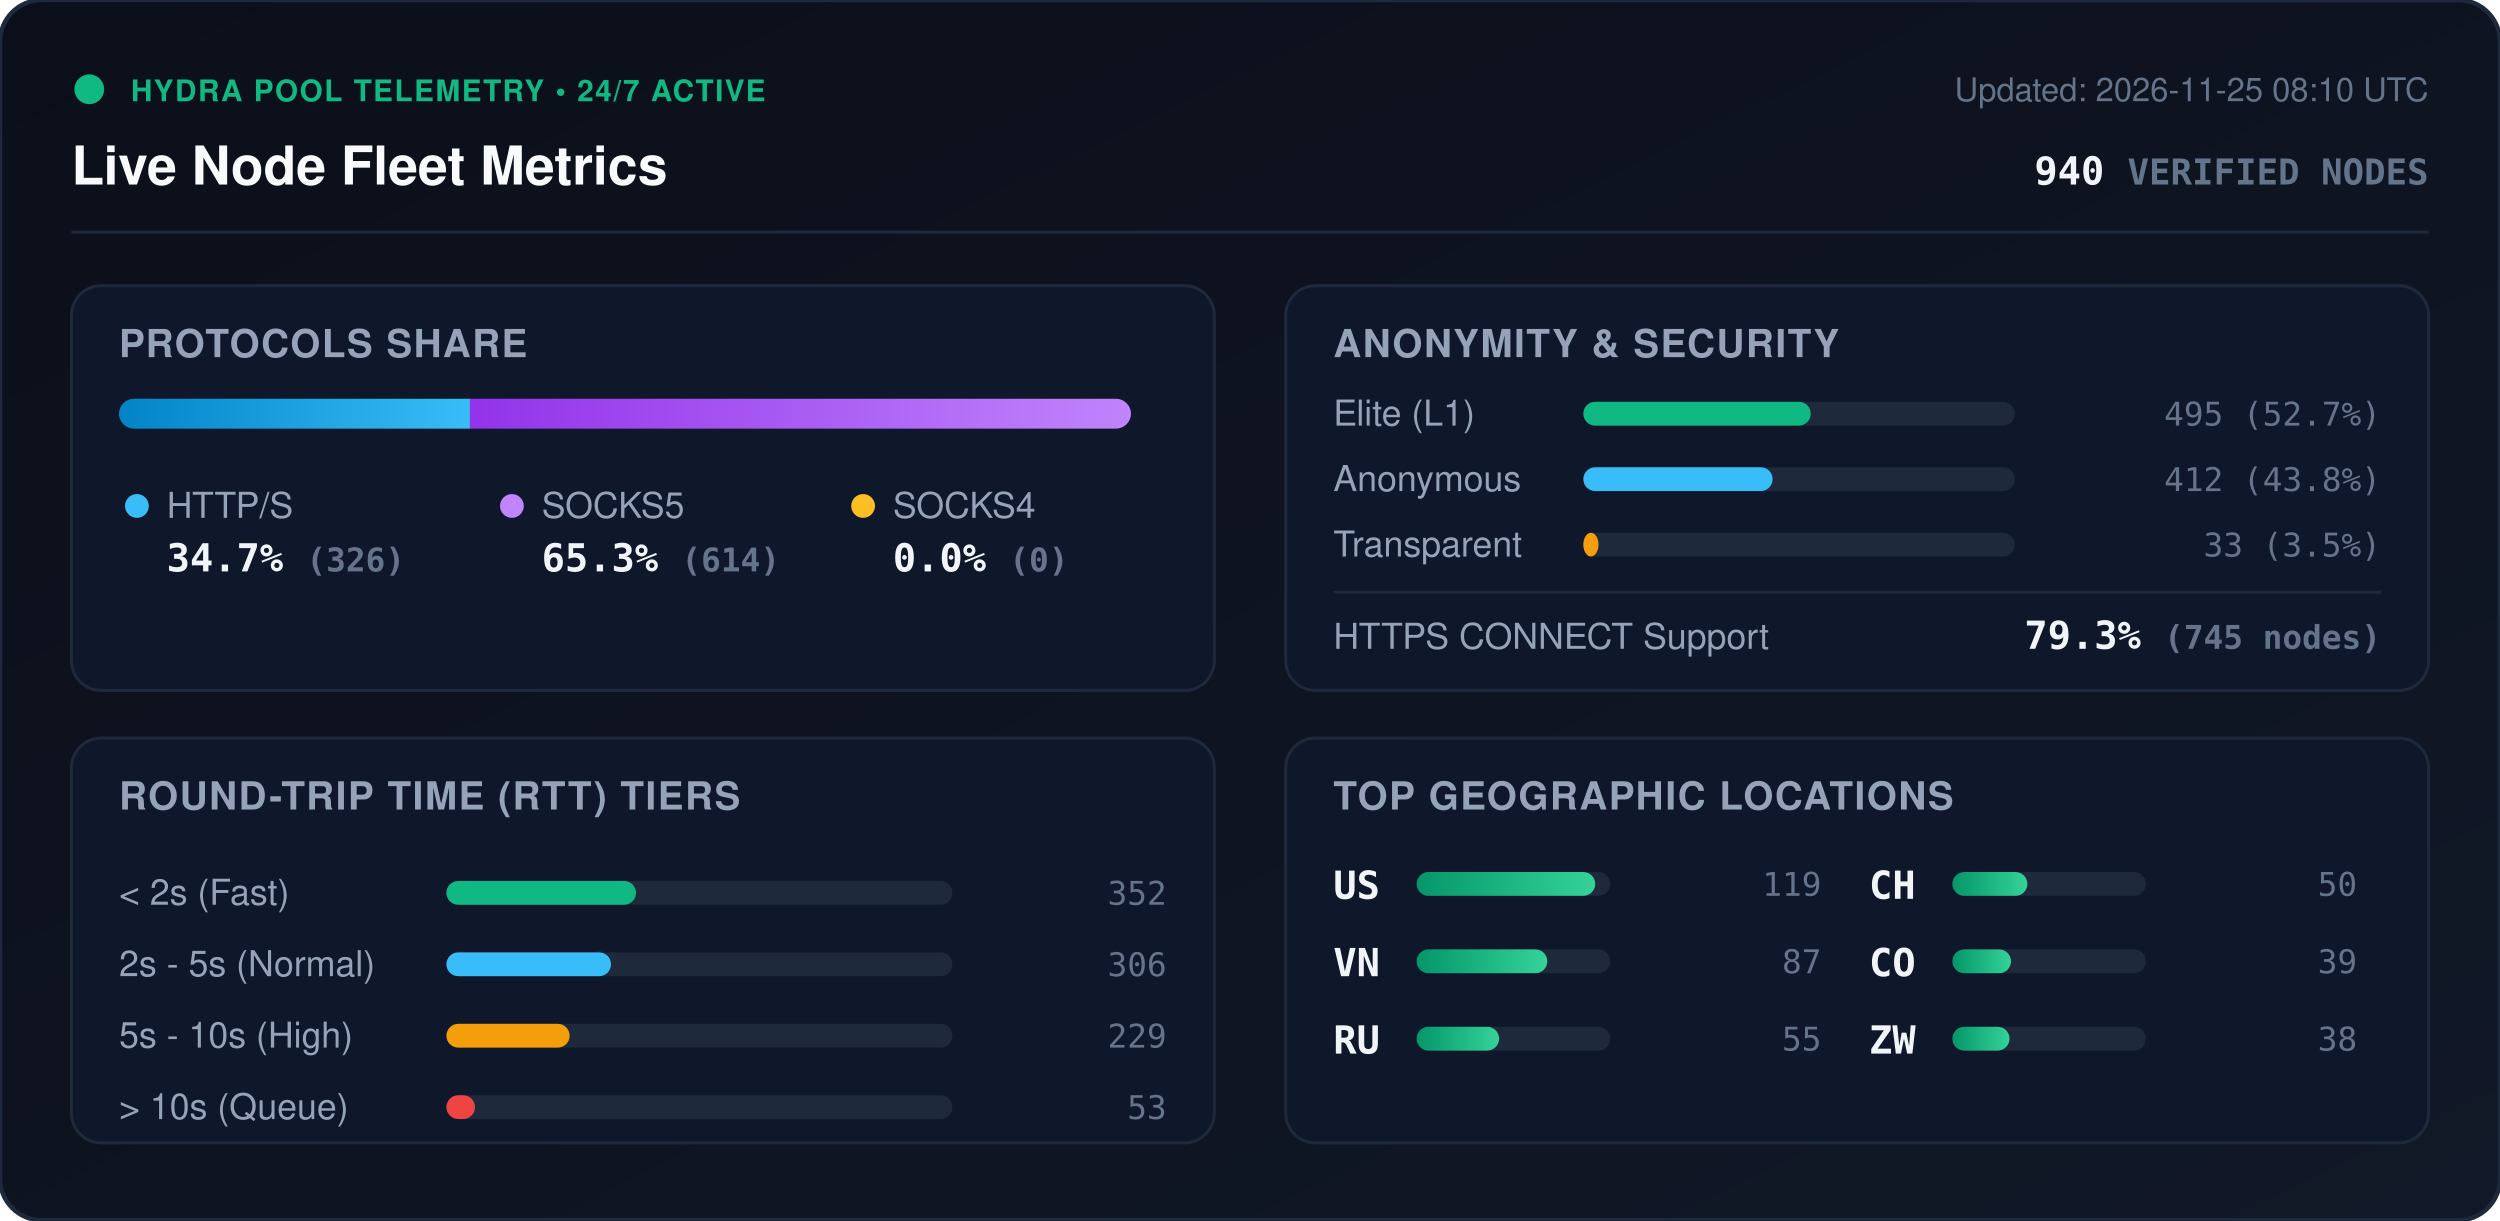
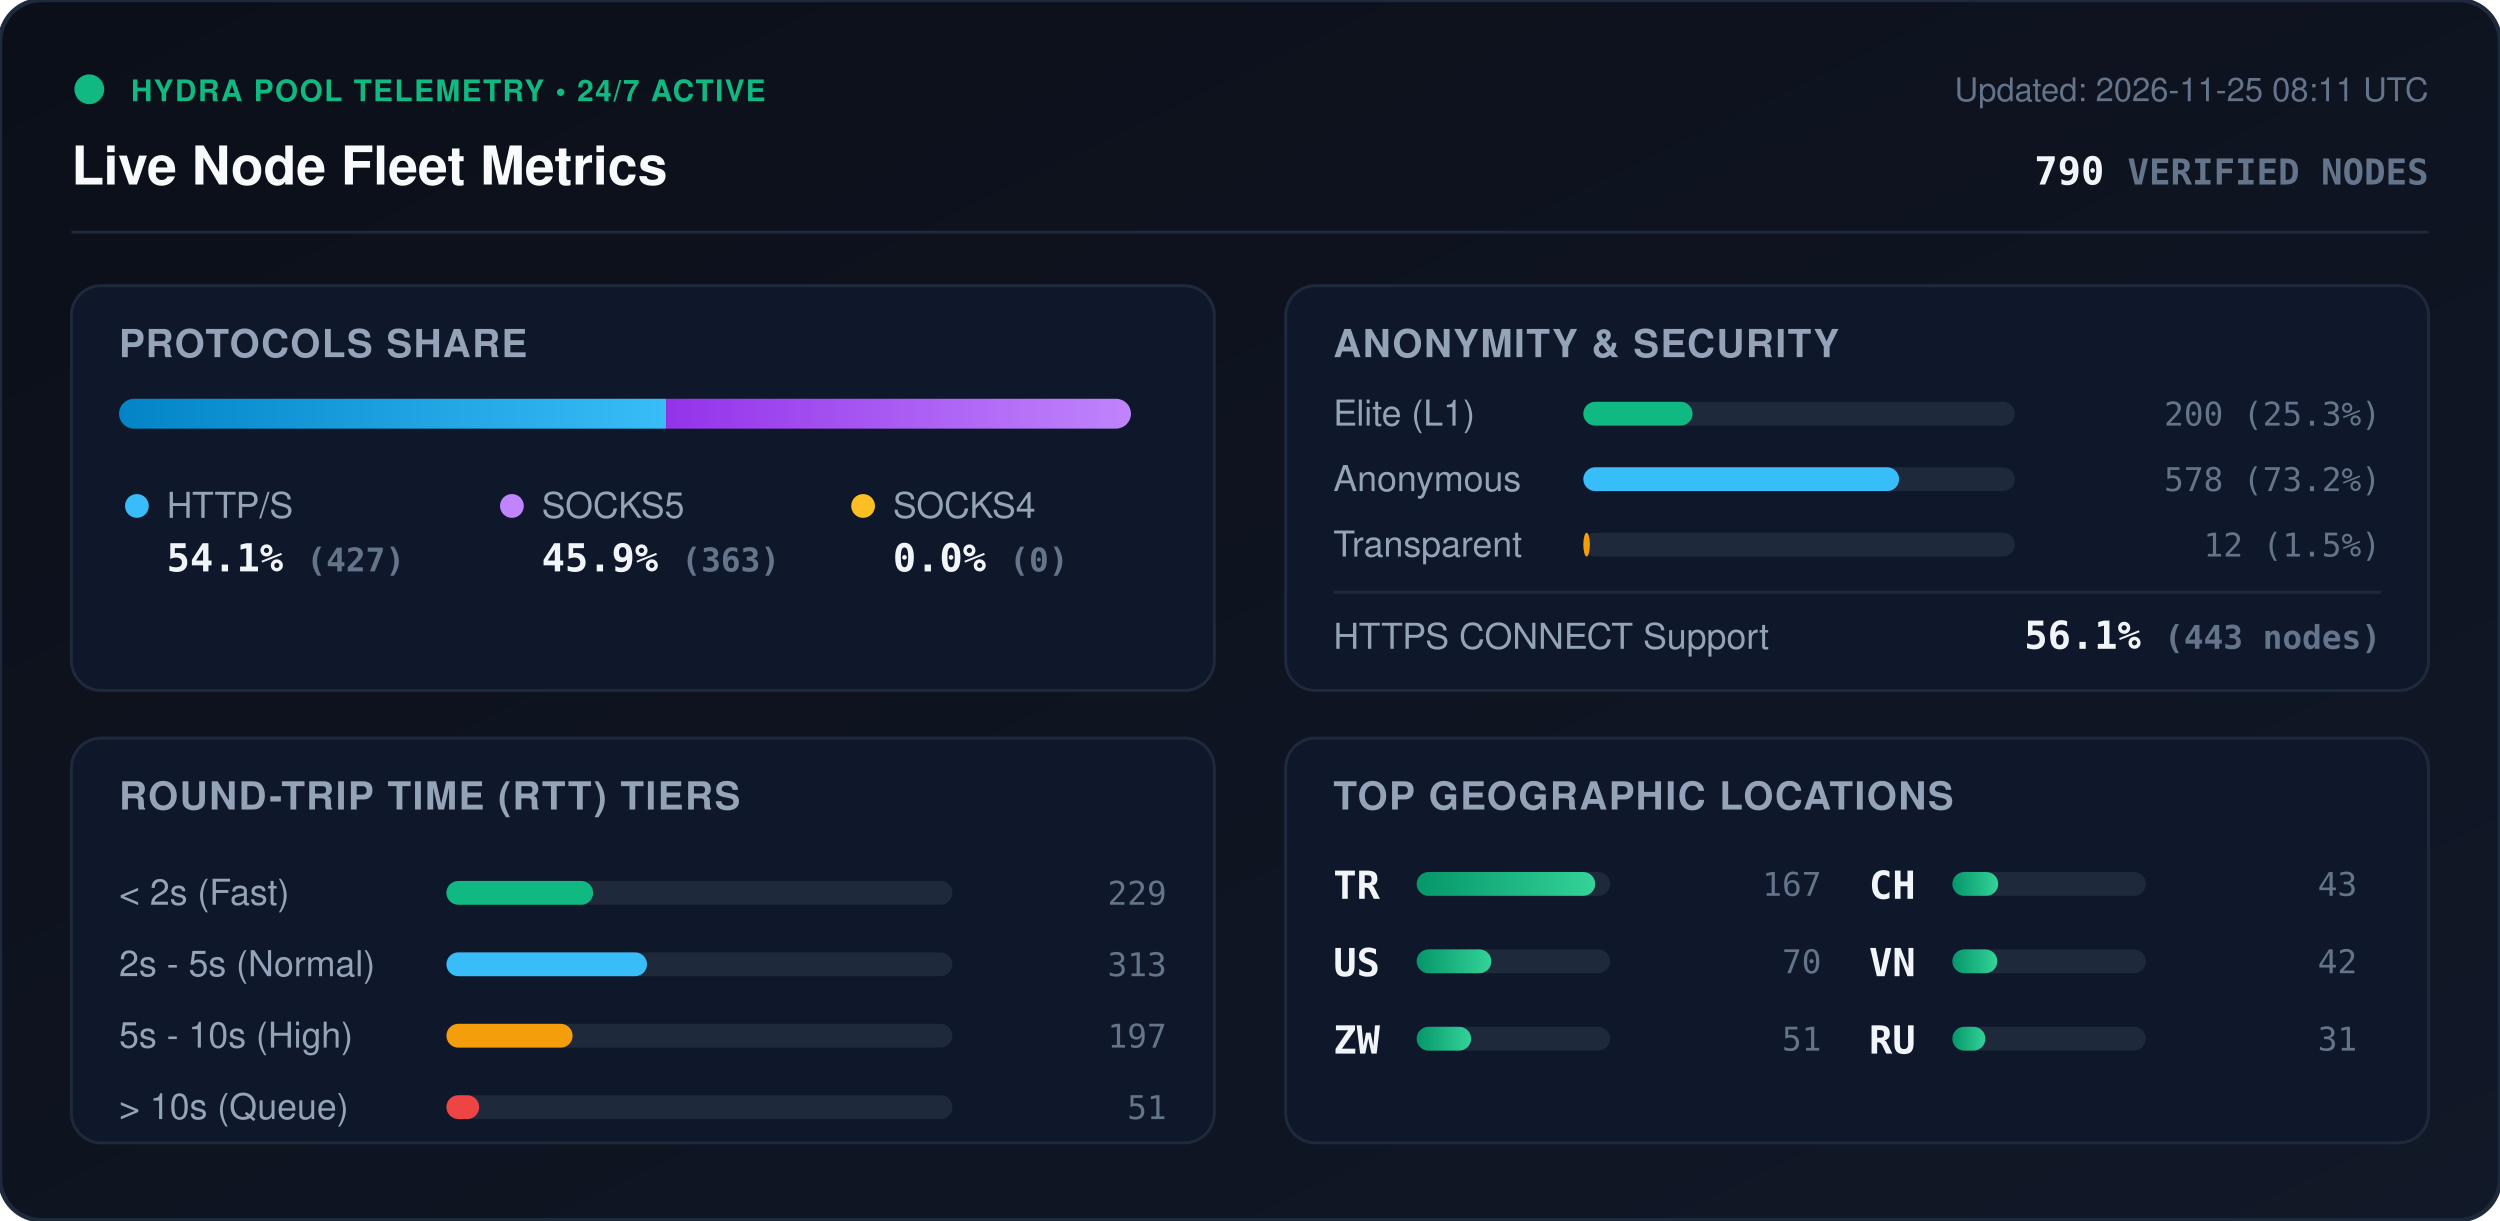
<svg xmlns="http://www.w3.org/2000/svg" viewBox="0 0 840 410" width="840" height="410" style="max-width: 100%; height: auto;">
  <defs>
    <linearGradient id="bg" x1="0%" y1="0%" x2="100%" y2="100%">
      <stop offset="0%" stop-color="#0b0f19" />
      <stop offset="100%" stop-color="#111827" />
    </linearGradient>
    <linearGradient id="bar-http" x1="0%" y1="0%" x2="100%" y2="0%">
      <stop offset="0%" stop-color="#0284c7" />
      <stop offset="100%" stop-color="#38bdf8" />
    </linearGradient>
    <linearGradient id="bar-socks5" x1="0%" y1="0%" x2="100%" y2="0%">
      <stop offset="0%" stop-color="#9333ea" />
      <stop offset="100%" stop-color="#c084fc" />
    </linearGradient>
    <linearGradient id="bar-socks4" x1="0%" y1="0%" x2="100%" y2="0%">
      <stop offset="0%" stop-color="#d97706" />
      <stop offset="100%" stop-color="#fbbf24" />
    </linearGradient>
    <linearGradient id="bar-green" x1="0%" y1="0%" x2="100%" y2="0%">
      <stop offset="0%" stop-color="#059669" />
      <stop offset="100%" stop-color="#34d399" />
    </linearGradient>
    <clipPath id="prog-track-clip">
      <rect width="340.0" height="10" rx="5" />
    </clipPath>
    <style>
      .title { font: 700 18px -apple-system, BlinkMacSystemFont, 'Segoe UI', Helvetica, Arial, sans-serif; fill: #f8fafc; }
      .sub { font: 500 11px -apple-system, BlinkMacSystemFont, 'Segoe UI', Helvetica, Arial, sans-serif; fill: #64748b; }
      .section-hdr { font: 600 13px -apple-system, BlinkMacSystemFont, 'Segoe UI', Helvetica, Arial, sans-serif; fill: #94a3b8; letter-spacing: 0.5px; }
      .metric-val { font: 700 13px -apple-system, BlinkMacSystemFont, 'Segoe UI', Helvetica, Arial, sans-serif; fill: #f1f5f9; }
      .metric-lbl { font: 500 12px -apple-system, BlinkMacSystemFont, 'Segoe UI', Helvetica, Arial, sans-serif; fill: #94a3b8; }
      .badge-txt { font: 700 10px -apple-system, BlinkMacSystemFont, 'Segoe UI', Helvetica, Arial, sans-serif; fill: #10b981; letter-spacing: 0.5px; }
      .mono { font-family: ui-monospace, SFMono-Regular, Menlo, Monaco, Consolas, monospace; }
      .pulse { animation: beacon 2s infinite ease-in-out; }
      @keyframes beacon { 0%, 100% { opacity: 1; } 50% { opacity: 0.35; } }
    </style>
  </defs>
  <rect width="840" height="410" rx="14" fill="url(#bg)" stroke="#1e293b" stroke-width="1.5" />
  <g transform="translate(24, 24)">
    <circle cx="6" cy="6" r="5" fill="#10b981" class="pulse" />
    <text x="20" y="10" class="badge-txt">HYDRA POOL TELEMETRY • 24/7 ACTIVE</text>
    <text x="0" y="38" class="title">Live Node Fleet Metrics</text>
-     <text x="792" y="10" text-anchor="end" class="sub">Updated: 2026-11-25 08:10 UTC</text>
-     <text x="792" y="38" text-anchor="end" class="metric-val mono" fill="#38bdf8">940 <tspan font-size="12" fill="#64748b">VERIFIED NODES</tspan>
+     <text x="792" y="10" text-anchor="end" class="sub">Updated: 2026-11-25 08:11 UTC</text>
+     <text x="792" y="38" text-anchor="end" class="metric-val mono" fill="#38bdf8">790 <tspan font-size="12" fill="#64748b">VERIFIED NODES</tspan>
    </text>
  </g>
  <line x1="24" y1="78" x2="816" y2="78" stroke="#1e293b" stroke-width="1" />
  <g transform="translate(24, 96)">
    <rect width="384" height="136" rx="10" fill="#0f172a" stroke="#1e293b" />
    <text x="16" y="24" class="section-hdr">PROTOCOLS SHARE</text>
    <g transform="translate(16, 38)">
      <rect width="340.0" height="10" rx="5" fill="#1e293b" />
      <g clip-path="url(#prog-track-clip)">
-         <rect x="0" width="117.9" height="10" fill="url(#bar-http)" />
-         <rect x="117.9" width="222.1" height="10" fill="url(#bar-socks5)" />
+         <rect x="0" width="183.8" height="10" fill="url(#bar-http)" />
+         <rect x="183.8" width="156.2" height="10" fill="url(#bar-socks5)" />
        <rect x="340.0" width="0.0" height="10" fill="url(#bar-socks4)" />
      </g>
    </g>
    <g transform="translate(16, 68)">
      <circle cx="6" cy="6" r="4" fill="#38bdf8" />
      <text x="16" y="10" class="metric-lbl">HTTP/S</text>
-       <text x="16" y="28" class="metric-val mono">34.7% <tspan font-size="11" fill="#64748b">(326)</tspan>
+       <text x="16" y="28" class="metric-val mono">54.1% <tspan font-size="11" fill="#64748b">(427)</tspan>
      </text>
      <circle cx="132" cy="6" r="4" fill="#c084fc" />
      <text x="142" y="10" class="metric-lbl">SOCKS5</text>
-       <text x="142" y="28" class="metric-val mono">65.3% <tspan font-size="11" fill="#64748b">(614)</tspan>
+       <text x="142" y="28" class="metric-val mono">45.9% <tspan font-size="11" fill="#64748b">(363)</tspan>
      </text>
      <circle cx="250" cy="6" r="4" fill="#fbbf24" />
      <text x="260" y="10" class="metric-lbl">SOCKS4</text>
      <text x="260" y="28" class="metric-val mono">0.0% <tspan font-size="11" fill="#64748b">(0)</tspan>
      </text>
    </g>
  </g>
  <g transform="translate(432, 96)">
    <rect width="384" height="136" rx="10" fill="#0f172a" stroke="#1e293b" />
    <text x="16" y="24" class="section-hdr">ANONYMITY &amp; SECURITY</text>
    <text x="16" y="47" class="metric-lbl">Elite (L1)</text>
    <rect x="100" y="39" width="145.0" height="8" rx="4" fill="#1e293b" />
-     <rect x="100" y="39" width="76.4" height="8" rx="4" fill="#10b981" />
-     <text x="368" y="47" text-anchor="end" class="mono sub" fill="#e2e8f0">495 (52.7%)</text>
+     <rect x="100" y="39" width="36.7" height="8" rx="4" fill="#10b981" />
+     <text x="368" y="47" text-anchor="end" class="mono sub" fill="#e2e8f0">200 (25.3%)</text>
    <text x="16" y="69" class="metric-lbl">Anonymous</text>
    <rect x="100" y="61" width="145.0" height="8" rx="4" fill="#1e293b" />
-     <rect x="100" y="61" width="63.6" height="8" rx="4" fill="#38bdf8" />
-     <text x="368" y="69" text-anchor="end" class="mono sub" fill="#e2e8f0">412 (43.8%)</text>
+     <rect x="100" y="61" width="106.1" height="8" rx="4" fill="#38bdf8" />
+     <text x="368" y="69" text-anchor="end" class="mono sub" fill="#e2e8f0">578 (73.2%)</text>
    <text x="16" y="91" class="metric-lbl">Transparent</text>
    <rect x="100" y="83" width="145.0" height="8" rx="4" fill="#1e293b" />
-     <rect x="100" y="83" width="5.1" height="8" rx="4" fill="#f59e0b" />
-     <text x="368" y="91" text-anchor="end" class="mono sub" fill="#e2e8f0">33 (3.5%)</text>
+     <rect x="100" y="83" width="2.2" height="8" rx="4" fill="#f59e0b" />
+     <text x="368" y="91" text-anchor="end" class="mono sub" fill="#e2e8f0">12 (1.5%)</text>
    <line x1="16" y1="103" x2="368" y2="103" stroke="#1e293b" stroke-width="1" />
    <text x="16" y="122" class="metric-lbl">HTTPS CONNECT Support</text>
-     <text x="368" y="122" text-anchor="end" class="metric-val mono" fill="#34d399">79.3% <tspan font-size="11" fill="#64748b">(745 nodes)</tspan>
+     <text x="368" y="122" text-anchor="end" class="metric-val mono" fill="#34d399">56.1% <tspan font-size="11" fill="#64748b">(443 nodes)</tspan>
    </text>
  </g>
  <g transform="translate(24, 248)">
    <rect width="384" height="136" rx="10" fill="#0f172a" stroke="#1e293b" />
    <text x="16" y="24" class="section-hdr">ROUND-TRIP TIME (RTT) TIERS</text>
    <g transform="translate(16, 42)">
      <text x="0" y="14" class="metric-lbl">&lt; 2s (Fast)</text>
      <rect x="110" y="6" width="170" height="8" rx="4" fill="#1e293b" />
-       <rect x="110" y="6" width="63.7" height="8" rx="4" fill="#10b981" />
-       <text x="352" y="14" text-anchor="end" class="mono sub">352</text>
+       <rect x="110" y="6" width="49.3" height="8" rx="4" fill="#10b981" />
+       <text x="352" y="14" text-anchor="end" class="mono sub">229</text>
      <text x="0" y="38" class="metric-lbl">2s - 5s (Normal)</text>
      <rect x="110" y="30" width="170" height="8" rx="4" fill="#1e293b" />
-       <rect x="110" y="30" width="55.3" height="8" rx="4" fill="#38bdf8" />
-       <text x="352" y="38" text-anchor="end" class="mono sub">306</text>
+       <rect x="110" y="30" width="67.4" height="8" rx="4" fill="#38bdf8" />
+       <text x="352" y="38" text-anchor="end" class="mono sub">313</text>
      <text x="0" y="62" class="metric-lbl">5s - 10s (High)</text>
      <rect x="110" y="54" width="170" height="8" rx="4" fill="#1e293b" />
-       <rect x="110" y="54" width="41.4" height="8" rx="4" fill="#f59e0b" />
-       <text x="352" y="62" text-anchor="end" class="mono sub">229</text>
+       <rect x="110" y="54" width="42.4" height="8" rx="4" fill="#f59e0b" />
+       <text x="352" y="62" text-anchor="end" class="mono sub">197</text>
      <text x="0" y="86" class="metric-lbl">&gt; 10s (Queue)</text>
      <rect x="110" y="78" width="170" height="8" rx="4" fill="#1e293b" />
-       <rect x="110" y="78" width="9.6" height="8" rx="4" fill="#ef4444" />
-       <text x="352" y="86" text-anchor="end" class="mono sub">53</text>
+       <rect x="110" y="78" width="11.0" height="8" rx="4" fill="#ef4444" />
+       <text x="352" y="86" text-anchor="end" class="mono sub">51</text>
    </g>
  </g>
  <g transform="translate(432, 248)">
    <rect width="384" height="136" rx="10" fill="#0f172a" stroke="#1e293b" />
    <text x="16" y="24" class="section-hdr">TOP GEOGRAPHIC LOCATIONS</text>
    <g transform="translate(16, 42)">
      <g transform="translate(0, 0)">
+         <text x="0" y="12" class="mono metric-val" font-size="12">TR</text>
+         <rect x="28" y="3" width="65" height="8" rx="4" fill="#1e293b" />
+         <rect x="28" y="3" width="60.0" height="8" rx="4" fill="url(#bar-green)" />
+         <text x="164" y="11" text-anchor="end" class="mono sub">167</text>
+       </g>
+       <g transform="translate(0, 26)">
        <text x="0" y="12" class="mono metric-val" font-size="12">US</text>
        <rect x="28" y="3" width="65" height="8" rx="4" fill="#1e293b" />
-         <rect x="28" y="3" width="60.0" height="8" rx="4" fill="url(#bar-green)" />
-         <text x="164" y="11" text-anchor="end" class="mono sub">119</text>
-       </g>
-       <g transform="translate(0, 26)">
-         <text x="0" y="12" class="mono metric-val" font-size="12">VN</text>
-         <rect x="28" y="3" width="65" height="8" rx="4" fill="#1e293b" />
-         <rect x="28" y="3" width="43.9" height="8" rx="4" fill="url(#bar-green)" />
-         <text x="164" y="11" text-anchor="end" class="mono sub">87</text>
+         <rect x="28" y="3" width="25.1" height="8" rx="4" fill="url(#bar-green)" />
+         <text x="164" y="11" text-anchor="end" class="mono sub">70</text>
      </g>
      <g transform="translate(0, 52)">
-         <text x="0" y="12" class="mono metric-val" font-size="12">RU</text>
+         <text x="0" y="12" class="mono metric-val" font-size="12">ZW</text>
        <rect x="28" y="3" width="65" height="8" rx="4" fill="#1e293b" />
-         <rect x="28" y="3" width="27.7" height="8" rx="4" fill="url(#bar-green)" />
-         <text x="164" y="11" text-anchor="end" class="mono sub">55</text>
+         <rect x="28" y="3" width="18.3" height="8" rx="4" fill="url(#bar-green)" />
+         <text x="164" y="11" text-anchor="end" class="mono sub">51</text>
      </g>
      <g transform="translate(180, 0)">
        <text x="0" y="12" class="mono metric-val" font-size="12">CH</text>
        <rect x="28" y="3" width="65" height="8" rx="4" fill="#1e293b" />
-         <rect x="28" y="3" width="25.2" height="8" rx="4" fill="url(#bar-green)" />
-         <text x="164" y="11" text-anchor="end" class="mono sub">50</text>
+         <rect x="28" y="3" width="15.4" height="8" rx="4" fill="url(#bar-green)" />
+         <text x="164" y="11" text-anchor="end" class="mono sub">43</text>
      </g>
      <g transform="translate(180, 26)">
-         <text x="0" y="12" class="mono metric-val" font-size="12">CO</text>
+         <text x="0" y="12" class="mono metric-val" font-size="12">VN</text>
        <rect x="28" y="3" width="65" height="8" rx="4" fill="#1e293b" />
-         <rect x="28" y="3" width="19.7" height="8" rx="4" fill="url(#bar-green)" />
-         <text x="164" y="11" text-anchor="end" class="mono sub">39</text>
+         <rect x="28" y="3" width="15.1" height="8" rx="4" fill="url(#bar-green)" />
+         <text x="164" y="11" text-anchor="end" class="mono sub">42</text>
      </g>
      <g transform="translate(180, 52)">
-         <text x="0" y="12" class="mono metric-val" font-size="12">ZW</text>
+         <text x="0" y="12" class="mono metric-val" font-size="12">RU</text>
        <rect x="28" y="3" width="65" height="8" rx="4" fill="#1e293b" />
-         <rect x="28" y="3" width="19.2" height="8" rx="4" fill="url(#bar-green)" />
-         <text x="164" y="11" text-anchor="end" class="mono sub">38</text>
+         <rect x="28" y="3" width="11.1" height="8" rx="4" fill="url(#bar-green)" />
+         <text x="164" y="11" text-anchor="end" class="mono sub">31</text>
      </g>
    </g>
  </g>
</svg>
